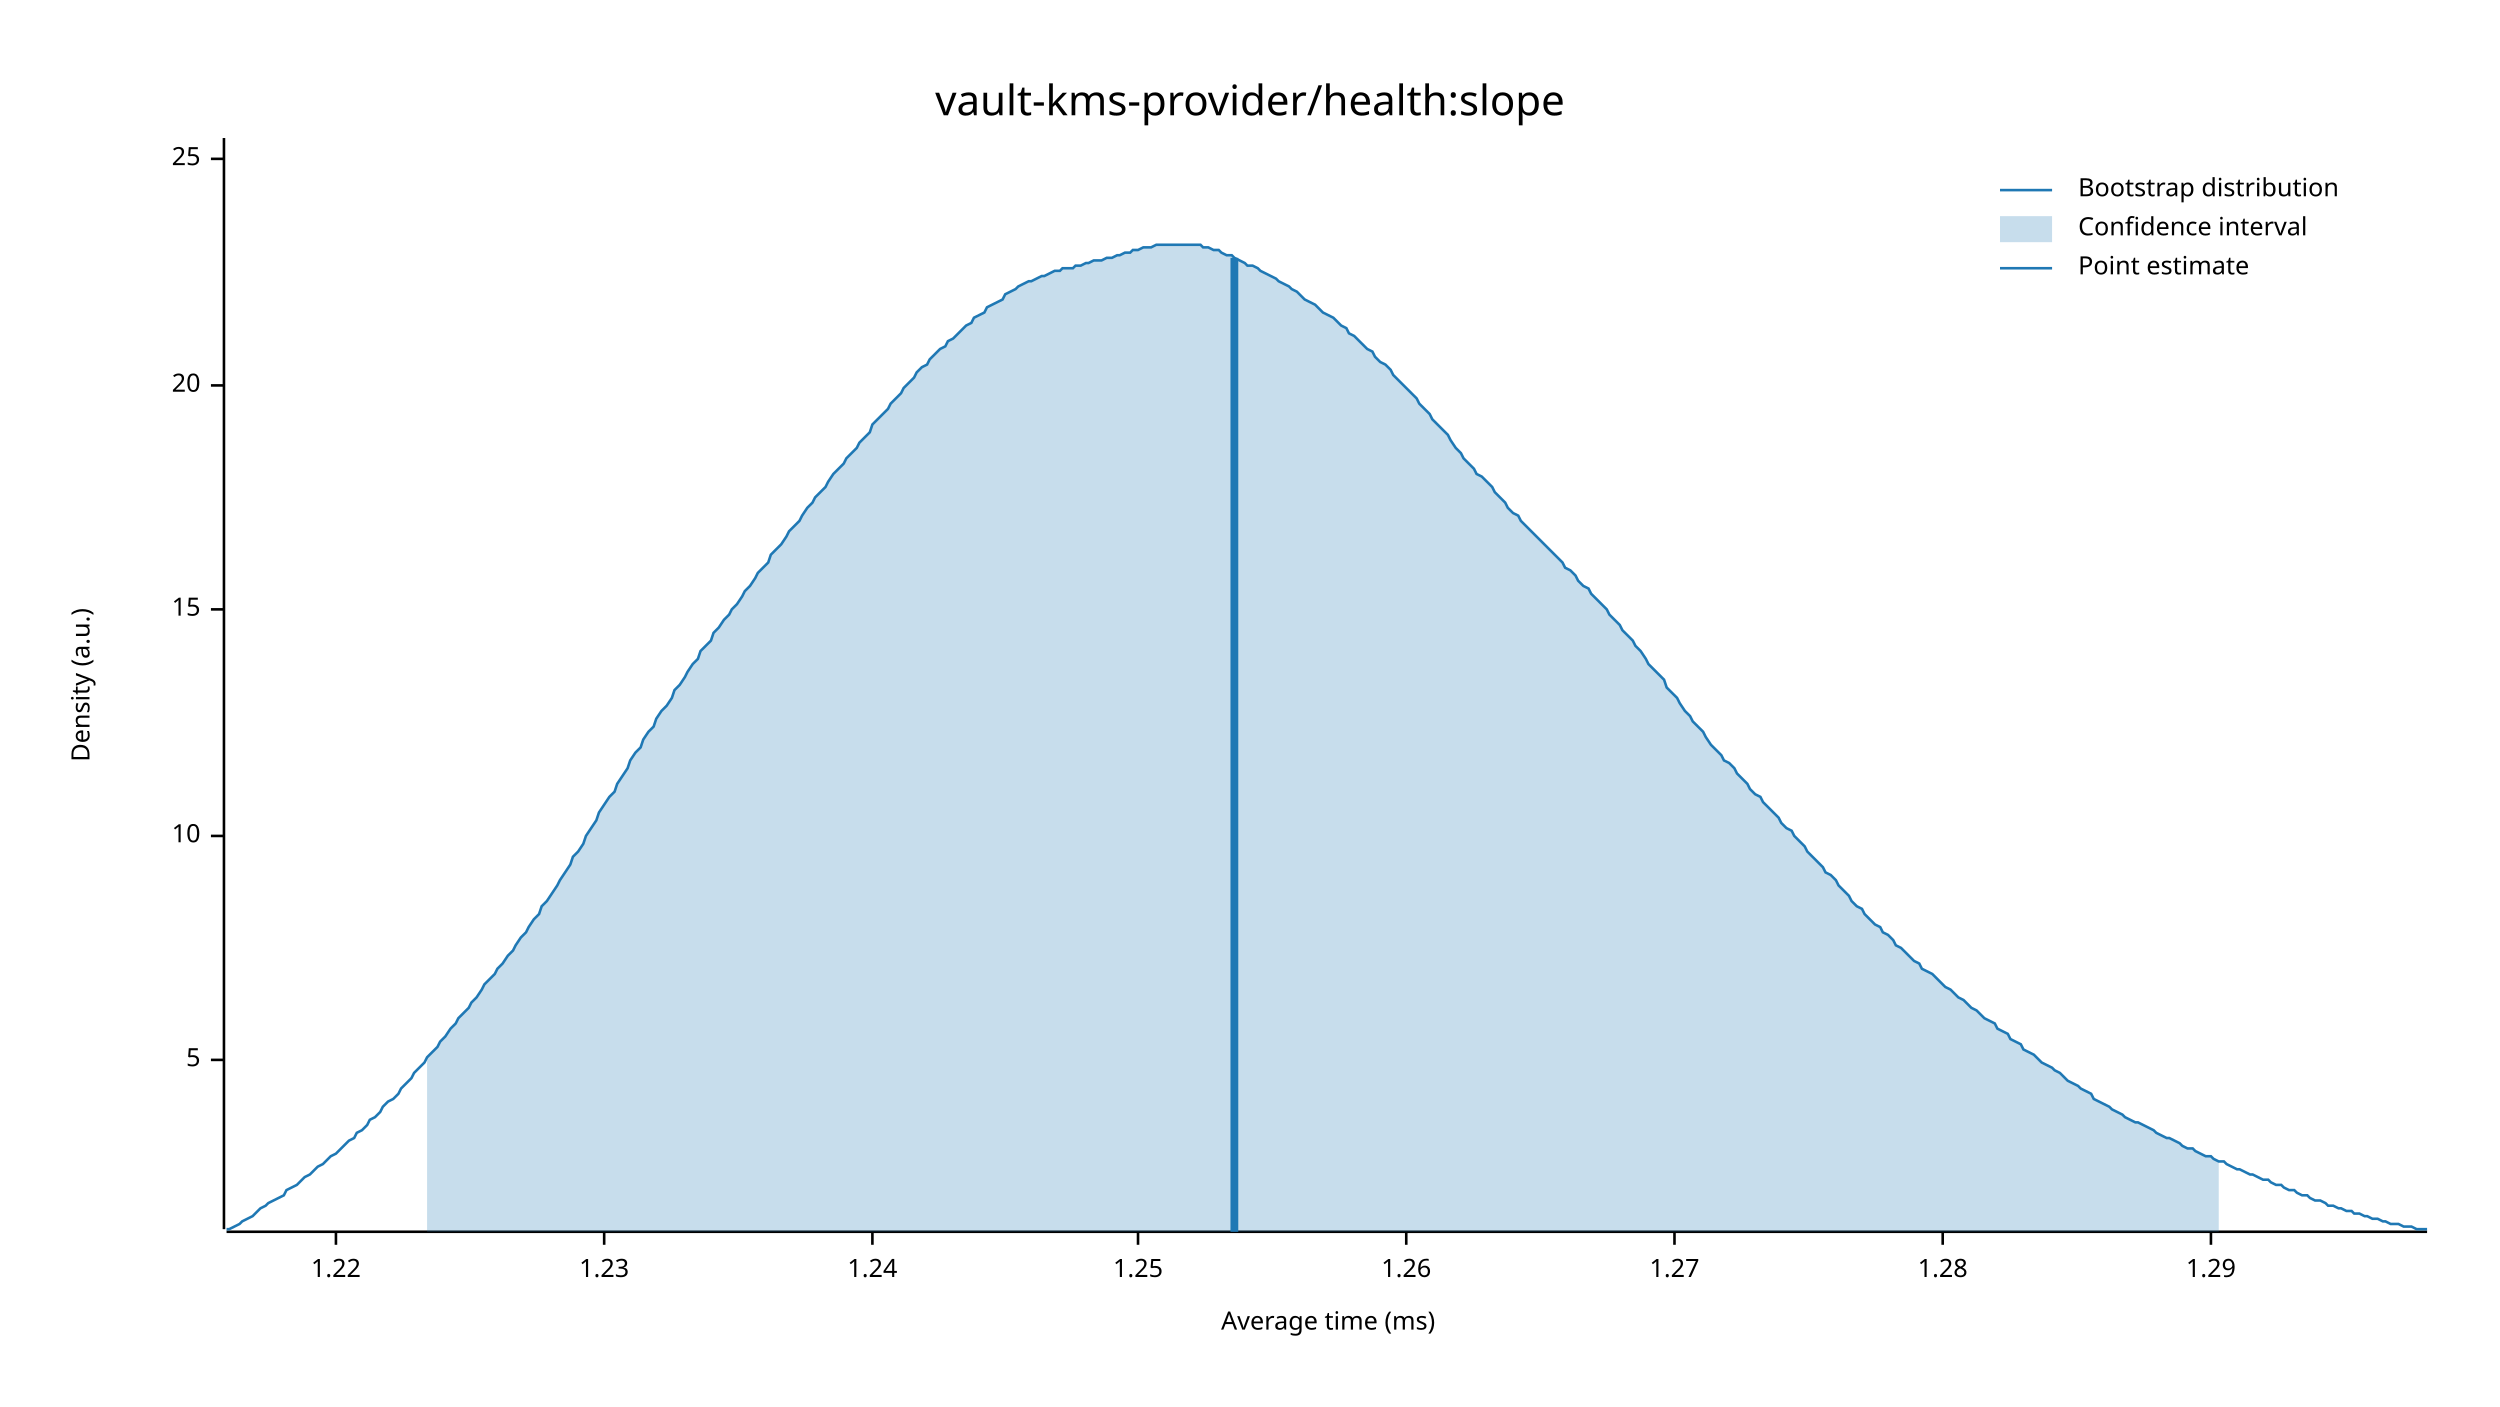
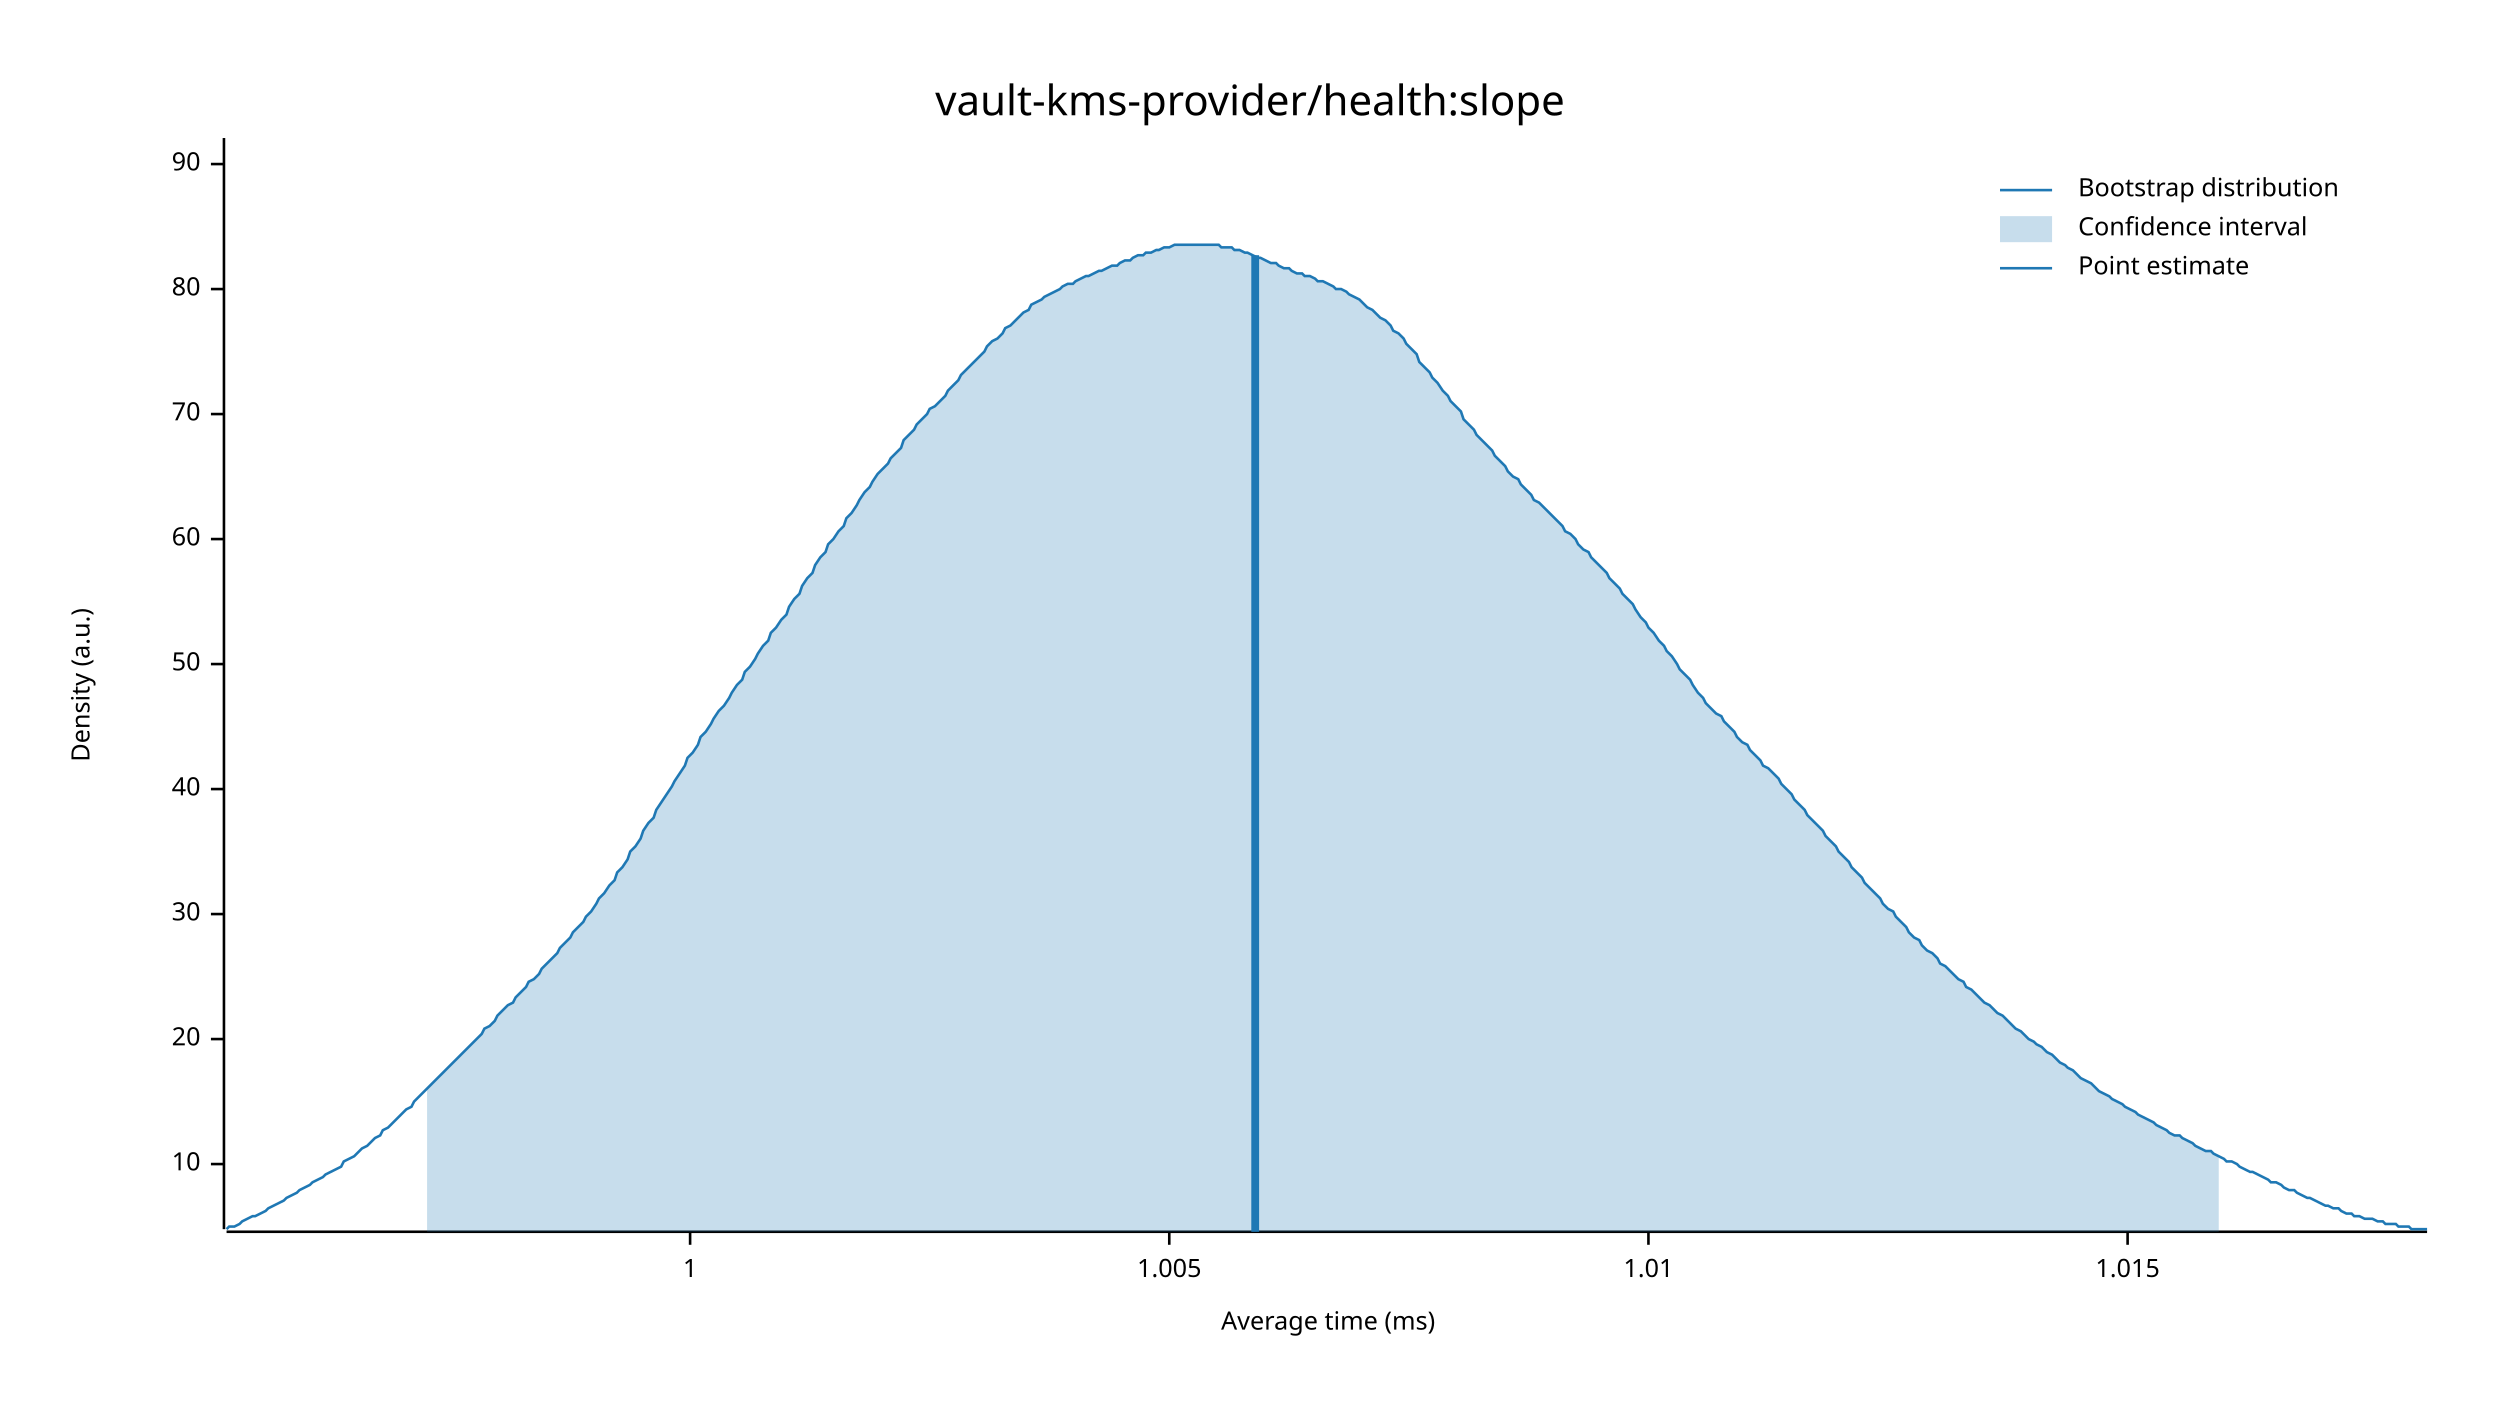
<svg xmlns="http://www.w3.org/2000/svg" width="960" height="540" viewBox="0 0 960 540">
  <text x="480" y="32" dy="0.76em" text-anchor="middle" font-family="sans-serif" font-size="16.129" opacity="1" fill="#000000">
vault-kms-provider/health:slope
</text>
  <text x="27" y="263" dy="0.76em" text-anchor="middle" font-family="sans-serif" font-size="9.677" opacity="1" fill="#000000" transform="rotate(270, 27, 263)">
Density (a.u.)
</text>
  <text x="510" y="513" dy="-0.5ex" text-anchor="middle" font-family="sans-serif" font-size="9.677" opacity="1" fill="#000000">
Average time (ms)
</text>
  <polyline fill="none" opacity="1" stroke="#000000" stroke-width="1" points="86,53 86,472 " />
-   <text x="77" y="407" dy="0.5ex" text-anchor="end" font-family="sans-serif" font-size="9.677" opacity="1" fill="#000000">
- 5
- </text>
-   <polyline fill="none" opacity="1" stroke="#000000" stroke-width="1" points="81,407 86,407 " />
-   <text x="77" y="321" dy="0.5ex" text-anchor="end" font-family="sans-serif" font-size="9.677" opacity="1" fill="#000000">
+   <text x="77" y="447" dy="0.5ex" text-anchor="end" font-family="sans-serif" font-size="9.677" opacity="1" fill="#000000">
10
</text>
-   <polyline fill="none" opacity="1" stroke="#000000" stroke-width="1" points="81,321 86,321 " />
-   <text x="77" y="234" dy="0.5ex" text-anchor="end" font-family="sans-serif" font-size="9.677" opacity="1" fill="#000000">
- 15
- </text>
-   <polyline fill="none" opacity="1" stroke="#000000" stroke-width="1" points="81,234 86,234 " />
-   <text x="77" y="148" dy="0.5ex" text-anchor="end" font-family="sans-serif" font-size="9.677" opacity="1" fill="#000000">
+   <polyline fill="none" opacity="1" stroke="#000000" stroke-width="1" points="81,447 86,447 " />
+   <text x="77" y="399" dy="0.5ex" text-anchor="end" font-family="sans-serif" font-size="9.677" opacity="1" fill="#000000">
20
</text>
-   <polyline fill="none" opacity="1" stroke="#000000" stroke-width="1" points="81,148 86,148 " />
-   <text x="77" y="61" dy="0.5ex" text-anchor="end" font-family="sans-serif" font-size="9.677" opacity="1" fill="#000000">
- 25
+   <polyline fill="none" opacity="1" stroke="#000000" stroke-width="1" points="81,399 86,399 " />
+   <text x="77" y="351" dy="0.5ex" text-anchor="end" font-family="sans-serif" font-size="9.677" opacity="1" fill="#000000">
+ 30
</text>
-   <polyline fill="none" opacity="1" stroke="#000000" stroke-width="1" points="81,61 86,61 " />
+   <polyline fill="none" opacity="1" stroke="#000000" stroke-width="1" points="81,351 86,351 " />
+   <text x="77" y="303" dy="0.5ex" text-anchor="end" font-family="sans-serif" font-size="9.677" opacity="1" fill="#000000">
+ 40
+ </text>
+   <polyline fill="none" opacity="1" stroke="#000000" stroke-width="1" points="81,303 86,303 " />
+   <text x="77" y="255" dy="0.5ex" text-anchor="end" font-family="sans-serif" font-size="9.677" opacity="1" fill="#000000">
+ 50
+ </text>
+   <polyline fill="none" opacity="1" stroke="#000000" stroke-width="1" points="81,255 86,255 " />
+   <text x="77" y="207" dy="0.5ex" text-anchor="end" font-family="sans-serif" font-size="9.677" opacity="1" fill="#000000">
+ 60
+ </text>
+   <polyline fill="none" opacity="1" stroke="#000000" stroke-width="1" points="81,207 86,207 " />
+   <text x="77" y="159" dy="0.5ex" text-anchor="end" font-family="sans-serif" font-size="9.677" opacity="1" fill="#000000">
+ 70
+ </text>
+   <polyline fill="none" opacity="1" stroke="#000000" stroke-width="1" points="81,159 86,159 " />
+   <text x="77" y="111" dy="0.5ex" text-anchor="end" font-family="sans-serif" font-size="9.677" opacity="1" fill="#000000">
+ 80
+ </text>
+   <polyline fill="none" opacity="1" stroke="#000000" stroke-width="1" points="81,111 86,111 " />
+   <text x="77" y="63" dy="0.5ex" text-anchor="end" font-family="sans-serif" font-size="9.677" opacity="1" fill="#000000">
+ 90
+ </text>
+   <polyline fill="none" opacity="1" stroke="#000000" stroke-width="1" points="81,63 86,63 " />
  <polyline fill="none" opacity="1" stroke="#000000" stroke-width="1" points="87,473 932,473 " />
-   <text x="129" y="483" dy="0.76em" text-anchor="middle" font-family="sans-serif" font-size="9.677" opacity="1" fill="#000000">
- 1.22
+   <text x="265" y="483" dy="0.76em" text-anchor="middle" font-family="sans-serif" font-size="9.677" opacity="1" fill="#000000">
+ 1
</text>
-   <polyline fill="none" opacity="1" stroke="#000000" stroke-width="1" points="129,473 129,478 " />
-   <text x="232" y="483" dy="0.76em" text-anchor="middle" font-family="sans-serif" font-size="9.677" opacity="1" fill="#000000">
- 1.23
+   <polyline fill="none" opacity="1" stroke="#000000" stroke-width="1" points="265,473 265,478 " />
+   <text x="449" y="483" dy="0.76em" text-anchor="middle" font-family="sans-serif" font-size="9.677" opacity="1" fill="#000000">
+ 1.005
</text>
-   <polyline fill="none" opacity="1" stroke="#000000" stroke-width="1" points="232,473 232,478 " />
-   <text x="335" y="483" dy="0.76em" text-anchor="middle" font-family="sans-serif" font-size="9.677" opacity="1" fill="#000000">
- 1.24
+   <polyline fill="none" opacity="1" stroke="#000000" stroke-width="1" points="449,473 449,478 " />
+   <text x="633" y="483" dy="0.76em" text-anchor="middle" font-family="sans-serif" font-size="9.677" opacity="1" fill="#000000">
+ 1.01
</text>
-   <polyline fill="none" opacity="1" stroke="#000000" stroke-width="1" points="335,473 335,478 " />
-   <text x="437" y="483" dy="0.76em" text-anchor="middle" font-family="sans-serif" font-size="9.677" opacity="1" fill="#000000">
- 1.25
+   <polyline fill="none" opacity="1" stroke="#000000" stroke-width="1" points="633,473 633,478 " />
+   <text x="817" y="483" dy="0.76em" text-anchor="middle" font-family="sans-serif" font-size="9.677" opacity="1" fill="#000000">
+ 1.015
</text>
-   <polyline fill="none" opacity="1" stroke="#000000" stroke-width="1" points="437,473 437,478 " />
-   <text x="540" y="483" dy="0.76em" text-anchor="middle" font-family="sans-serif" font-size="9.677" opacity="1" fill="#000000">
- 1.26
- </text>
-   <polyline fill="none" opacity="1" stroke="#000000" stroke-width="1" points="540,473 540,478 " />
-   <text x="643" y="483" dy="0.76em" text-anchor="middle" font-family="sans-serif" font-size="9.677" opacity="1" fill="#000000">
- 1.27
- </text>
-   <polyline fill="none" opacity="1" stroke="#000000" stroke-width="1" points="643,473 643,478 " />
-   <text x="746" y="483" dy="0.76em" text-anchor="middle" font-family="sans-serif" font-size="9.677" opacity="1" fill="#000000">
- 1.28
- </text>
-   <polyline fill="none" opacity="1" stroke="#000000" stroke-width="1" points="746,473 746,478 " />
-   <text x="849" y="483" dy="0.76em" text-anchor="middle" font-family="sans-serif" font-size="9.677" opacity="1" fill="#000000">
- 1.29
- </text>
-   <polyline fill="none" opacity="1" stroke="#000000" stroke-width="1" points="849,473 849,478 " />
-   <polyline fill="none" opacity="1" stroke="#1F78B4" stroke-width="1" points="87,472 88,472 90,471 92,470 93,469 95,468 97,467 98,466 100,464 102,463 103,462 105,461 107,460 109,459 110,457 112,456 114,455 115,454 117,452 119,451 120,450 122,448 124,447 125,446 127,444 129,443 131,441 132,440 134,438 136,437 137,435 139,434 141,432 142,430 144,429 146,427 147,425 149,423 151,422 153,420 154,418 156,416 158,414 159,412 161,410 163,408 164,406 166,404 168,402 169,400 171,398 173,395 175,393 176,391 178,389 180,387 181,385 183,383 185,380 186,378 188,376 190,374 191,372 193,370 195,367 197,365 198,363 200,360 202,358 203,356 205,353 207,351 208,348 210,346 212,343 214,340 215,338 217,335 219,332 220,329 222,327 224,324 225,321 227,318 229,315 230,312 232,309 234,306 236,304 237,301 239,298 241,295 242,292 244,289 246,287 247,284 249,281 251,279 252,276 254,273 256,271 258,268 259,265 261,263 263,260 264,258 266,255 268,253 269,250 271,248 273,246 274,243 276,241 278,238 280,236 281,234 283,232 285,229 286,227 288,225 290,222 291,220 293,218 295,216 296,213 298,211 300,209 302,206 303,204 305,202 307,200 308,198 310,195 312,193 313,191 315,189 317,187 318,185 320,182 322,180 324,178 325,176 327,174 329,172 330,170 332,168 334,166 335,163 337,161 339,159 341,157 342,155 344,153 346,151 347,149 349,147 351,145 352,143 354,141 356,140 357,138 359,136 361,134 363,133 364,131 366,130 368,128 369,127 371,125 373,124 374,122 376,121 378,120 379,118 381,117 383,116 385,115 386,113 388,112 390,111 391,110 393,109 395,108 396,108 398,107 400,106 401,106 403,105 405,104 407,104 408,103 410,103 412,103 413,102 415,102 417,101 418,101 420,100 422,100 423,100 425,99 427,99 429,98 430,98 432,97 434,97 435,96 437,96 439,95 440,95 442,95 444,94 445,94 447,94 449,94 451,94 452,94 454,94 456,94 457,94 459,94 461,94 462,95 464,95 466,96 468,96 469,97 471,98 473,98 474,99 476,100 478,101 479,102 481,102 483,103 484,104 486,105 488,106 490,107 491,108 493,109 495,110 496,111 498,112 500,114 501,115 503,116 505,117 506,118 508,120 510,121 512,122 513,123 515,125 517,126 518,128 520,129 522,131 523,132 525,134 527,135 528,137 530,139 532,140 534,142 535,144 537,146 539,148 540,149 542,151 544,153 545,155 547,157 549,159 550,161 552,163 554,165 556,167 557,169 559,172 561,174 562,176 564,178 566,180 567,182 569,183 571,185 573,187 574,189 576,191 578,193 579,195 581,197 583,198 584,200 586,202 588,204 589,205 591,207 593,209 595,211 596,212 598,214 600,216 601,218 603,219 605,221 606,223 608,225 610,226 611,228 613,230 615,232 617,234 618,236 620,238 622,240 623,242 625,244 627,246 628,248 630,250 632,253 633,255 635,257 637,259 639,261 640,264 642,266 644,268 645,270 647,273 649,275 650,277 652,279 654,281 655,283 657,286 659,288 661,290 662,292 664,293 666,295 667,297 669,299 671,301 672,303 674,305 676,306 677,308 679,310 681,312 683,314 684,316 686,318 688,319 689,321 691,323 693,325 694,327 696,329 698,331 700,333 701,335 703,336 705,338 706,340 708,342 710,344 711,346 713,348 715,349 716,351 718,353 720,355 722,356 723,358 725,359 727,361 728,363 730,364 732,366 733,367 735,369 737,370 738,372 740,373 742,374 744,376 745,377 747,379 749,380 750,381 752,383 754,384 755,385 757,387 759,388 760,389 762,391 764,392 766,393 767,395 769,396 771,397 772,399 774,400 776,401 777,403 779,404 781,405 782,406 784,408 786,409 788,410 789,411 791,412 793,414 794,415 796,416 798,417 799,418 801,419 803,420 804,422 806,423 808,424 810,425 811,426 813,427 815,428 816,429 818,430 820,431 821,431 823,432 825,433 827,434 828,435 830,436 832,437 833,437 835,438 837,439 838,440 840,441 842,441 843,442 845,443 847,444 849,444 850,445 852,446 854,446 855,447 857,448 859,449 860,449 862,450 864,451 865,451 867,452 869,453 871,453 872,454 874,455 876,455 877,456 879,457 881,457 882,458 884,459 886,459 887,460 889,461 891,461 893,462 894,463 896,463 898,464 899,464 901,465 903,465 904,466 906,466 908,467 909,467 911,468 913,468 915,469 916,469 918,470 920,470 921,470 923,471 925,471 926,471 928,472 930,472 932,472 " />
-   <polygon opacity="0.25" fill="#1F78B4" points="164,406 166,404 168,402 169,400 171,398 173,395 175,393 176,391 178,389 180,387 181,385 183,383 185,380 186,378 188,376 190,374 191,372 193,370 195,367 197,365 198,363 200,360 202,358 203,356 205,353 207,351 208,348 210,346 212,343 214,340 215,338 217,335 219,332 220,329 222,327 224,324 225,321 227,318 229,315 230,312 232,309 234,306 236,304 237,301 239,298 241,295 242,292 244,289 246,287 247,284 249,281 251,279 252,276 254,273 256,271 258,268 259,265 261,263 263,260 264,258 266,255 268,253 269,250 271,248 273,246 274,243 276,241 278,238 280,236 281,234 283,232 285,229 286,227 288,225 290,222 291,220 293,218 295,216 296,213 298,211 300,209 302,206 303,204 305,202 307,200 308,198 310,195 312,193 313,191 315,189 317,187 318,185 320,182 322,180 324,178 325,176 327,174 329,172 330,170 332,168 334,166 335,163 337,161 339,159 341,157 342,155 344,153 346,151 347,149 349,147 351,145 352,143 354,141 356,140 357,138 359,136 361,134 363,133 364,131 366,130 368,128 369,127 371,125 373,124 374,122 376,121 378,120 379,118 381,117 383,116 385,115 386,113 388,112 390,111 391,110 393,109 395,108 396,108 398,107 400,106 401,106 403,105 405,104 407,104 408,103 410,103 412,103 413,102 415,102 417,101 418,101 420,100 422,100 423,100 425,99 427,99 429,98 430,98 432,97 434,97 435,96 437,96 439,95 440,95 442,95 444,94 445,94 447,94 449,94 451,94 452,94 454,94 456,94 457,94 459,94 461,94 462,95 464,95 466,96 468,96 469,97 471,98 473,98 474,99 476,100 478,101 479,102 481,102 483,103 484,104 486,105 488,106 490,107 491,108 493,109 495,110 496,111 498,112 500,114 501,115 503,116 505,117 506,118 508,120 510,121 512,122 513,123 515,125 517,126 518,128 520,129 522,131 523,132 525,134 527,135 528,137 530,139 532,140 534,142 535,144 537,146 539,148 540,149 542,151 544,153 545,155 547,157 549,159 550,161 552,163 554,165 556,167 557,169 559,172 561,174 562,176 564,178 566,180 567,182 569,183 571,185 573,187 574,189 576,191 578,193 579,195 581,197 583,198 584,200 586,202 588,204 589,205 591,207 593,209 595,211 596,212 598,214 600,216 601,218 603,219 605,221 606,223 608,225 610,226 611,228 613,230 615,232 617,234 618,236 620,238 622,240 623,242 625,244 627,246 628,248 630,250 632,253 633,255 635,257 637,259 639,261 640,264 642,266 644,268 645,270 647,273 649,275 650,277 652,279 654,281 655,283 657,286 659,288 661,290 662,292 664,293 666,295 667,297 669,299 671,301 672,303 674,305 676,306 677,308 679,310 681,312 683,314 684,316 686,318 688,319 689,321 691,323 693,325 694,327 696,329 698,331 700,333 701,335 703,336 705,338 706,340 708,342 710,344 711,346 713,348 715,349 716,351 718,353 720,355 722,356 723,358 725,359 727,361 728,363 730,364 732,366 733,367 735,369 737,370 738,372 740,373 742,374 744,376 745,377 747,379 749,380 750,381 752,383 754,384 755,385 757,387 759,388 760,389 762,391 764,392 766,393 767,395 769,396 771,397 772,399 774,400 776,401 777,403 779,404 781,405 782,406 784,408 786,409 788,410 789,411 791,412 793,414 794,415 796,416 798,417 799,418 801,419 803,420 804,422 806,423 808,424 810,425 811,426 813,427 815,428 816,429 818,430 820,431 821,431 823,432 825,433 827,434 828,435 830,436 832,437 833,437 835,438 837,439 838,440 840,441 842,441 843,442 845,443 847,444 849,444 850,445 852,446 852,473 164,473 " />
-   <polyline fill="none" opacity="1" stroke="#1F78B4" stroke-width="3" points="474,473 474,99 " />
+   <polyline fill="none" opacity="1" stroke="#000000" stroke-width="1" points="817,473 817,478 " />
+   <polyline fill="none" opacity="1" stroke="#1F78B4" stroke-width="1" points="87,472 88,471 90,471 92,470 93,469 95,468 97,467 98,467 100,466 102,465 103,464 105,463 107,462 109,461 110,460 112,459 114,458 115,457 117,456 119,455 120,454 122,453 124,452 125,451 127,450 129,449 131,448 132,446 134,445 136,444 137,443 139,441 141,440 142,439 144,437 146,436 147,434 149,433 151,431 153,429 154,428 156,426 158,425 159,423 161,421 163,419 164,418 166,416 168,414 169,413 171,411 173,409 175,407 176,406 178,404 180,402 181,401 183,399 185,397 186,395 188,394 190,392 191,390 193,388 195,386 197,385 198,383 200,381 202,379 203,377 205,376 207,374 208,372 210,370 212,368 214,366 215,364 217,362 219,360 220,358 222,356 224,354 225,352 227,350 229,347 230,345 232,343 234,340 236,338 237,335 239,333 241,330 242,327 244,325 246,322 247,319 249,316 251,314 252,311 254,308 256,305 258,302 259,300 261,297 263,294 264,291 266,289 268,286 269,283 271,281 273,278 274,276 276,273 278,271 280,268 281,266 283,263 285,261 286,258 288,256 290,253 291,251 293,248 295,246 296,243 298,241 300,238 302,236 303,233 305,230 307,228 308,225 310,222 312,220 313,217 315,214 317,212 318,209 320,207 322,204 324,202 325,199 327,197 329,194 330,192 332,189 334,187 335,185 337,182 339,180 341,178 342,176 344,174 346,172 347,169 349,167 351,165 352,163 354,161 356,159 357,157 359,156 361,154 363,152 364,150 366,148 368,146 369,144 371,142 373,140 374,139 376,137 378,135 379,133 381,131 383,130 385,128 386,126 388,125 390,123 391,122 393,120 395,119 396,117 398,116 400,115 401,114 403,113 405,112 407,111 408,110 410,109 412,109 413,108 415,107 417,106 418,106 420,105 422,104 423,104 425,103 427,102 429,102 430,101 432,100 434,100 435,99 437,98 439,98 440,97 442,97 444,96 445,96 447,95 449,95 451,94 452,94 454,94 456,94 457,94 459,94 461,94 462,94 464,94 466,94 468,94 469,95 471,95 473,95 474,96 476,96 478,97 479,97 481,98 483,99 484,99 486,100 488,101 490,101 491,102 493,103 495,103 496,104 498,105 500,105 501,106 503,106 505,107 506,108 508,108 510,109 512,110 513,111 515,111 517,112 518,113 520,114 522,115 523,116 525,118 527,119 528,120 530,122 532,123 534,125 535,127 537,128 539,130 540,132 542,134 544,136 545,139 547,141 549,143 550,145 552,147 554,150 556,152 557,154 559,156 561,158 562,161 564,163 566,165 567,167 569,169 571,171 573,173 574,175 576,177 578,179 579,181 581,183 583,184 584,186 586,188 588,190 589,192 591,193 593,195 595,197 596,198 598,200 600,202 601,204 603,205 605,207 606,209 608,211 610,212 611,214 613,216 615,218 617,220 618,222 620,224 622,226 623,228 625,230 627,232 628,234 630,237 632,239 633,241 635,243 637,246 639,248 640,250 642,252 644,255 645,257 647,259 649,261 650,263 652,266 654,268 655,270 657,272 659,274 661,275 662,277 664,279 666,281 667,283 669,285 671,286 672,288 674,290 676,292 677,294 679,295 681,297 683,299 684,301 686,303 688,305 689,307 691,309 693,311 694,313 696,315 698,317 700,319 701,321 703,323 705,325 706,327 708,329 710,331 711,333 713,335 715,337 716,339 718,341 720,343 722,345 723,347 725,349 727,350 728,352 730,354 732,356 733,358 735,360 737,361 738,363 740,365 742,366 744,368 745,370 747,371 749,373 750,374 752,376 754,377 755,379 757,380 759,382 760,383 762,385 764,386 766,388 767,389 769,390 771,392 772,393 774,395 776,396 777,397 779,399 781,400 782,401 784,402 786,404 788,405 789,406 791,408 793,409 794,410 796,411 798,413 799,414 801,415 803,416 804,417 806,419 808,420 810,421 811,422 813,423 815,424 816,425 818,426 820,427 821,428 823,429 825,430 827,431 828,432 830,433 832,434 833,435 835,436 837,436 838,437 840,438 842,439 843,440 845,441 847,442 849,442 850,443 852,444 854,445 855,446 857,446 859,447 860,448 862,449 864,450 865,450 867,451 869,452 871,453 872,454 874,454 876,455 877,456 879,457 881,457 882,458 884,459 886,460 887,460 889,461 891,462 893,463 894,463 896,464 898,464 899,465 901,466 903,466 904,467 906,467 908,468 909,468 911,468 913,469 915,469 916,470 918,470 920,470 921,471 923,471 925,471 926,472 928,472 930,472 932,472 " />
+   <polygon opacity="0.25" fill="#1F78B4" points="164,418 166,416 168,414 169,413 171,411 173,409 175,407 176,406 178,404 180,402 181,401 183,399 185,397 186,395 188,394 190,392 191,390 193,388 195,386 197,385 198,383 200,381 202,379 203,377 205,376 207,374 208,372 210,370 212,368 214,366 215,364 217,362 219,360 220,358 222,356 224,354 225,352 227,350 229,347 230,345 232,343 234,340 236,338 237,335 239,333 241,330 242,327 244,325 246,322 247,319 249,316 251,314 252,311 254,308 256,305 258,302 259,300 261,297 263,294 264,291 266,289 268,286 269,283 271,281 273,278 274,276 276,273 278,271 280,268 281,266 283,263 285,261 286,258 288,256 290,253 291,251 293,248 295,246 296,243 298,241 300,238 302,236 303,233 305,230 307,228 308,225 310,222 312,220 313,217 315,214 317,212 318,209 320,207 322,204 324,202 325,199 327,197 329,194 330,192 332,189 334,187 335,185 337,182 339,180 341,178 342,176 344,174 346,172 347,169 349,167 351,165 352,163 354,161 356,159 357,157 359,156 361,154 363,152 364,150 366,148 368,146 369,144 371,142 373,140 374,139 376,137 378,135 379,133 381,131 383,130 385,128 386,126 388,125 390,123 391,122 393,120 395,119 396,117 398,116 400,115 401,114 403,113 405,112 407,111 408,110 410,109 412,109 413,108 415,107 417,106 418,106 420,105 422,104 423,104 425,103 427,102 429,102 430,101 432,100 434,100 435,99 437,98 439,98 440,97 442,97 444,96 445,96 447,95 449,95 451,94 452,94 454,94 456,94 457,94 459,94 461,94 462,94 464,94 466,94 468,94 469,95 471,95 473,95 474,96 476,96 478,97 479,97 481,98 483,99 484,99 486,100 488,101 490,101 491,102 493,103 495,103 496,104 498,105 500,105 501,106 503,106 505,107 506,108 508,108 510,109 512,110 513,111 515,111 517,112 518,113 520,114 522,115 523,116 525,118 527,119 528,120 530,122 532,123 534,125 535,127 537,128 539,130 540,132 542,134 544,136 545,139 547,141 549,143 550,145 552,147 554,150 556,152 557,154 559,156 561,158 562,161 564,163 566,165 567,167 569,169 571,171 573,173 574,175 576,177 578,179 579,181 581,183 583,184 584,186 586,188 588,190 589,192 591,193 593,195 595,197 596,198 598,200 600,202 601,204 603,205 605,207 606,209 608,211 610,212 611,214 613,216 615,218 617,220 618,222 620,224 622,226 623,228 625,230 627,232 628,234 630,237 632,239 633,241 635,243 637,246 639,248 640,250 642,252 644,255 645,257 647,259 649,261 650,263 652,266 654,268 655,270 657,272 659,274 661,275 662,277 664,279 666,281 667,283 669,285 671,286 672,288 674,290 676,292 677,294 679,295 681,297 683,299 684,301 686,303 688,305 689,307 691,309 693,311 694,313 696,315 698,317 700,319 701,321 703,323 705,325 706,327 708,329 710,331 711,333 713,335 715,337 716,339 718,341 720,343 722,345 723,347 725,349 727,350 728,352 730,354 732,356 733,358 735,360 737,361 738,363 740,365 742,366 744,368 745,370 747,371 749,373 750,374 752,376 754,377 755,379 757,380 759,382 760,383 762,385 764,386 766,388 767,389 769,390 771,392 772,393 774,395 776,396 777,397 779,399 781,400 782,401 784,402 786,404 788,405 789,406 791,408 793,409 794,410 796,411 798,413 799,414 801,415 803,416 804,417 806,419 808,420 810,421 811,422 813,423 815,424 816,425 818,426 820,427 821,428 823,429 825,430 827,431 828,432 830,433 832,434 833,435 835,436 837,436 838,437 840,438 842,439 843,440 845,441 847,442 849,442 850,443 852,444 852,473 164,473 " />
+   <polyline fill="none" opacity="1" stroke="#1F78B4" stroke-width="3" points="482,473 482,98 " />
  <text x="798" y="68" dy="0.76em" text-anchor="start" font-family="sans-serif" font-size="9.677" opacity="1" fill="#000000">
Bootstrap distribution
</text>
  <text x="798" y="83" dy="0.76em" text-anchor="start" font-family="sans-serif" font-size="9.677" opacity="1" fill="#000000">
Confidence interval
</text>
  <text x="798" y="98" dy="0.76em" text-anchor="start" font-family="sans-serif" font-size="9.677" opacity="1" fill="#000000">
Point estimate
</text>
  <polyline fill="none" opacity="1" stroke="#1F78B4" stroke-width="1" points="768,73 788,73 " />
  <rect x="768" y="83" width="20" height="10" opacity="0.25" fill="#1F78B4" stroke="none" />
  <polyline fill="none" opacity="1" stroke="#1F78B4" stroke-width="1" points="768,103 788,103 " />
</svg>
